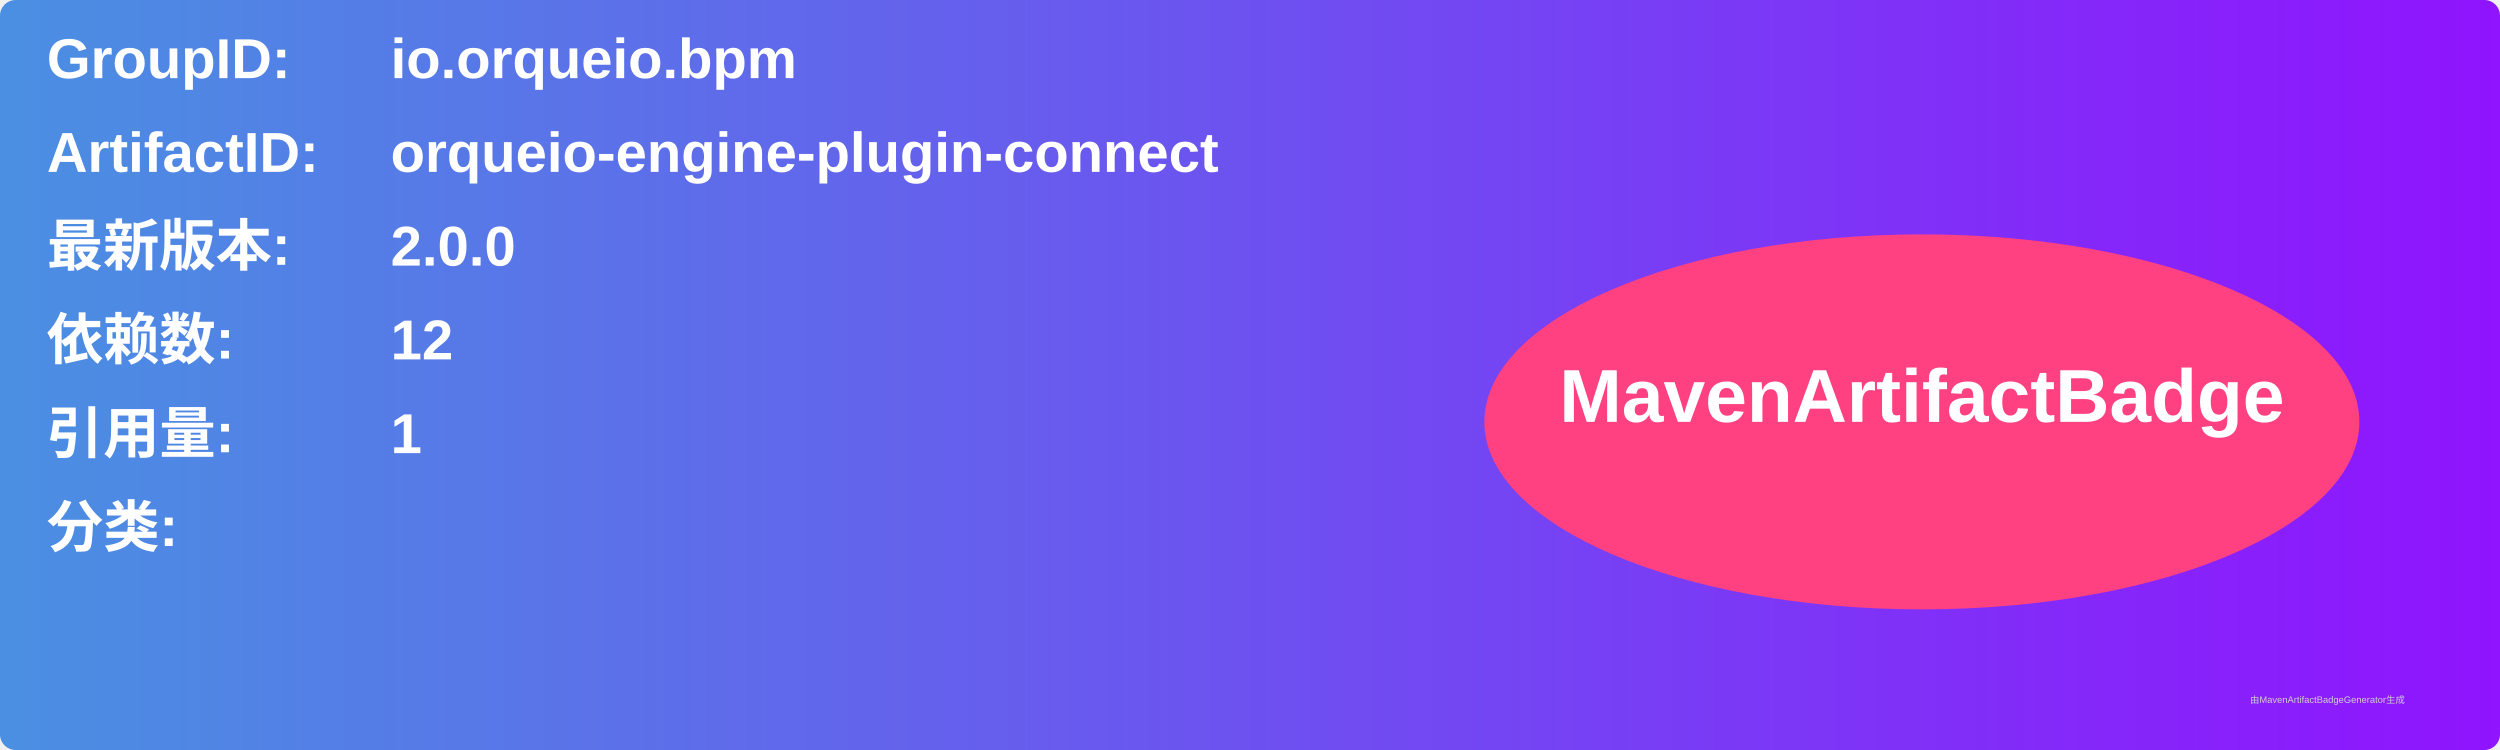
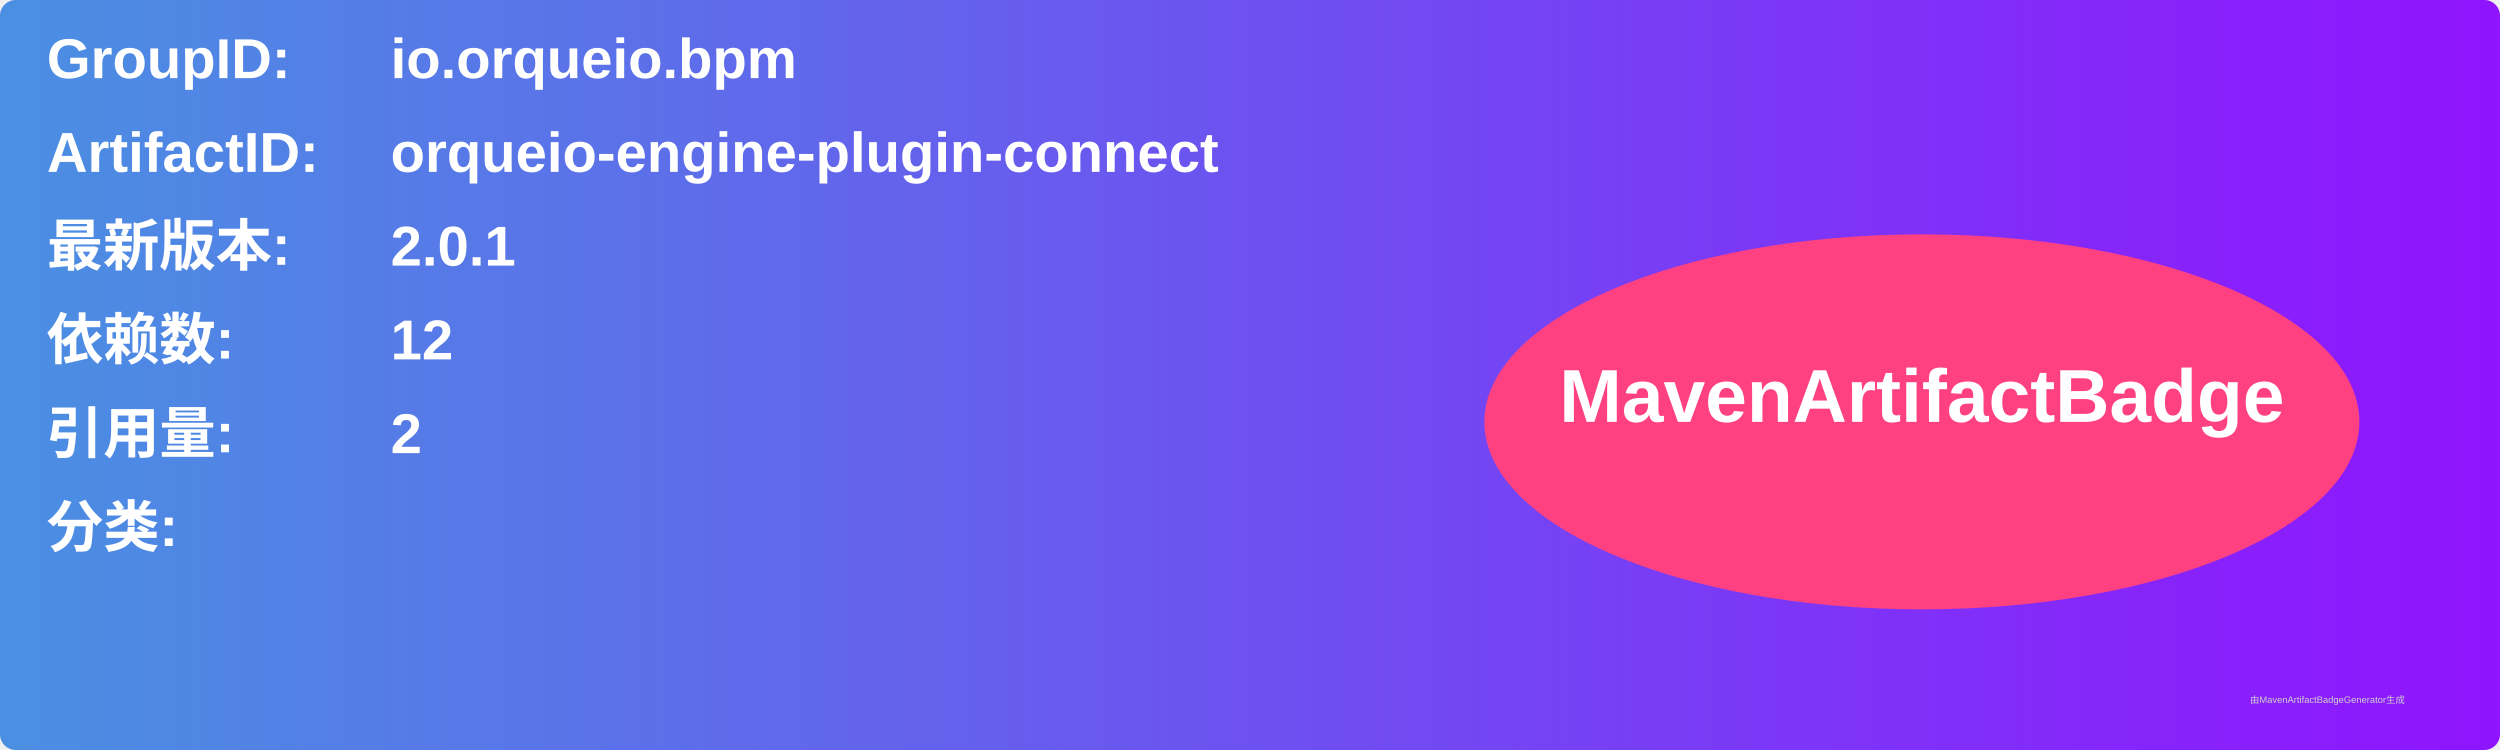
<svg xmlns="http://www.w3.org/2000/svg" width="800" height="240" viewBox="0 0 800 240">
  <linearGradient id="grad" x1="0%" y1="0%" x2="100%" y2="0%">
    <stop offset="0%" stop-color="#4a90e2" />
    <stop offset="100%" stop-color="#9013fe" />
  </linearGradient>
  <rect width="100%" height="100%" rx="5" ry="5" fill="url(#grad)" />
  <g transform="translate(15, 15)">
    <text x="0" y="10" font-family="Arial" font-size="18" fill="white" font-weight="bold" width="260">GroupID:</text>
    <text x="110" y="10" font-family="Arial" font-size="18" fill="white" font-weight="bold" width="460">io.orqueio.bpm</text>
    <text x="0" y="40" font-family="Arial" font-size="18" fill="white" font-weight="bold" width="260">ArtifactID:</text>
    <text x="110" y="40" font-family="Arial" font-size="18" fill="white" font-weight="bold" width="460">orqueio-engine-plugin-connect</text>
    <text x="0" y="70" font-family="Arial" font-size="18" fill="white" font-weight="bold">最新版本:</text>
    <text x="110" y="70" font-family="Arial" font-size="18" fill="white" font-weight="bold">
-       <tspan font-weight="bold">2.0.0</tspan>
+       <tspan font-weight="bold">2.0.1</tspan>
    </text>
    <text x="0" y="100" font-family="Arial" font-size="18" fill="white" font-weight="bold">依赖数: </text>
    <text x="110" y="100" font-family="Arial" font-size="18" fill="white">
      <tspan font-weight="bold">12</tspan>
    </text>
    <text x="0" y="130" font-family="Arial" font-size="18" fill="white" font-weight="bold">引用量: </text>
    <text x="110" y="130" font-family="Arial" font-size="18" fill="white">
-       <tspan font-weight="bold">1</tspan>
+       <tspan font-weight="bold">2</tspan>
    </text>
    <text x="0" y="160" font-family="Arial" font-size="18" fill="white" font-weight="bold">分类:</text>
    <text x="10" y="190" font-family="Arial" font-size="10" fill="white">
      <tspan font-weight="bold" />
    </text>
    <ellipse cx="600" cy="120" rx="140" ry="60" fill="#ff4081" />
    <text x="600" y="120" text-anchor="middle" font-family="Arial" font-size="24" fill="white" font-weight="bold">MavenArtifactBadge</text>
  </g>
  <text x="720" y="225" font-family="Arial" font-size="3" fill="#d0d0d0">由MavenArtifactBadgeGenerator生成</text>
</svg>
